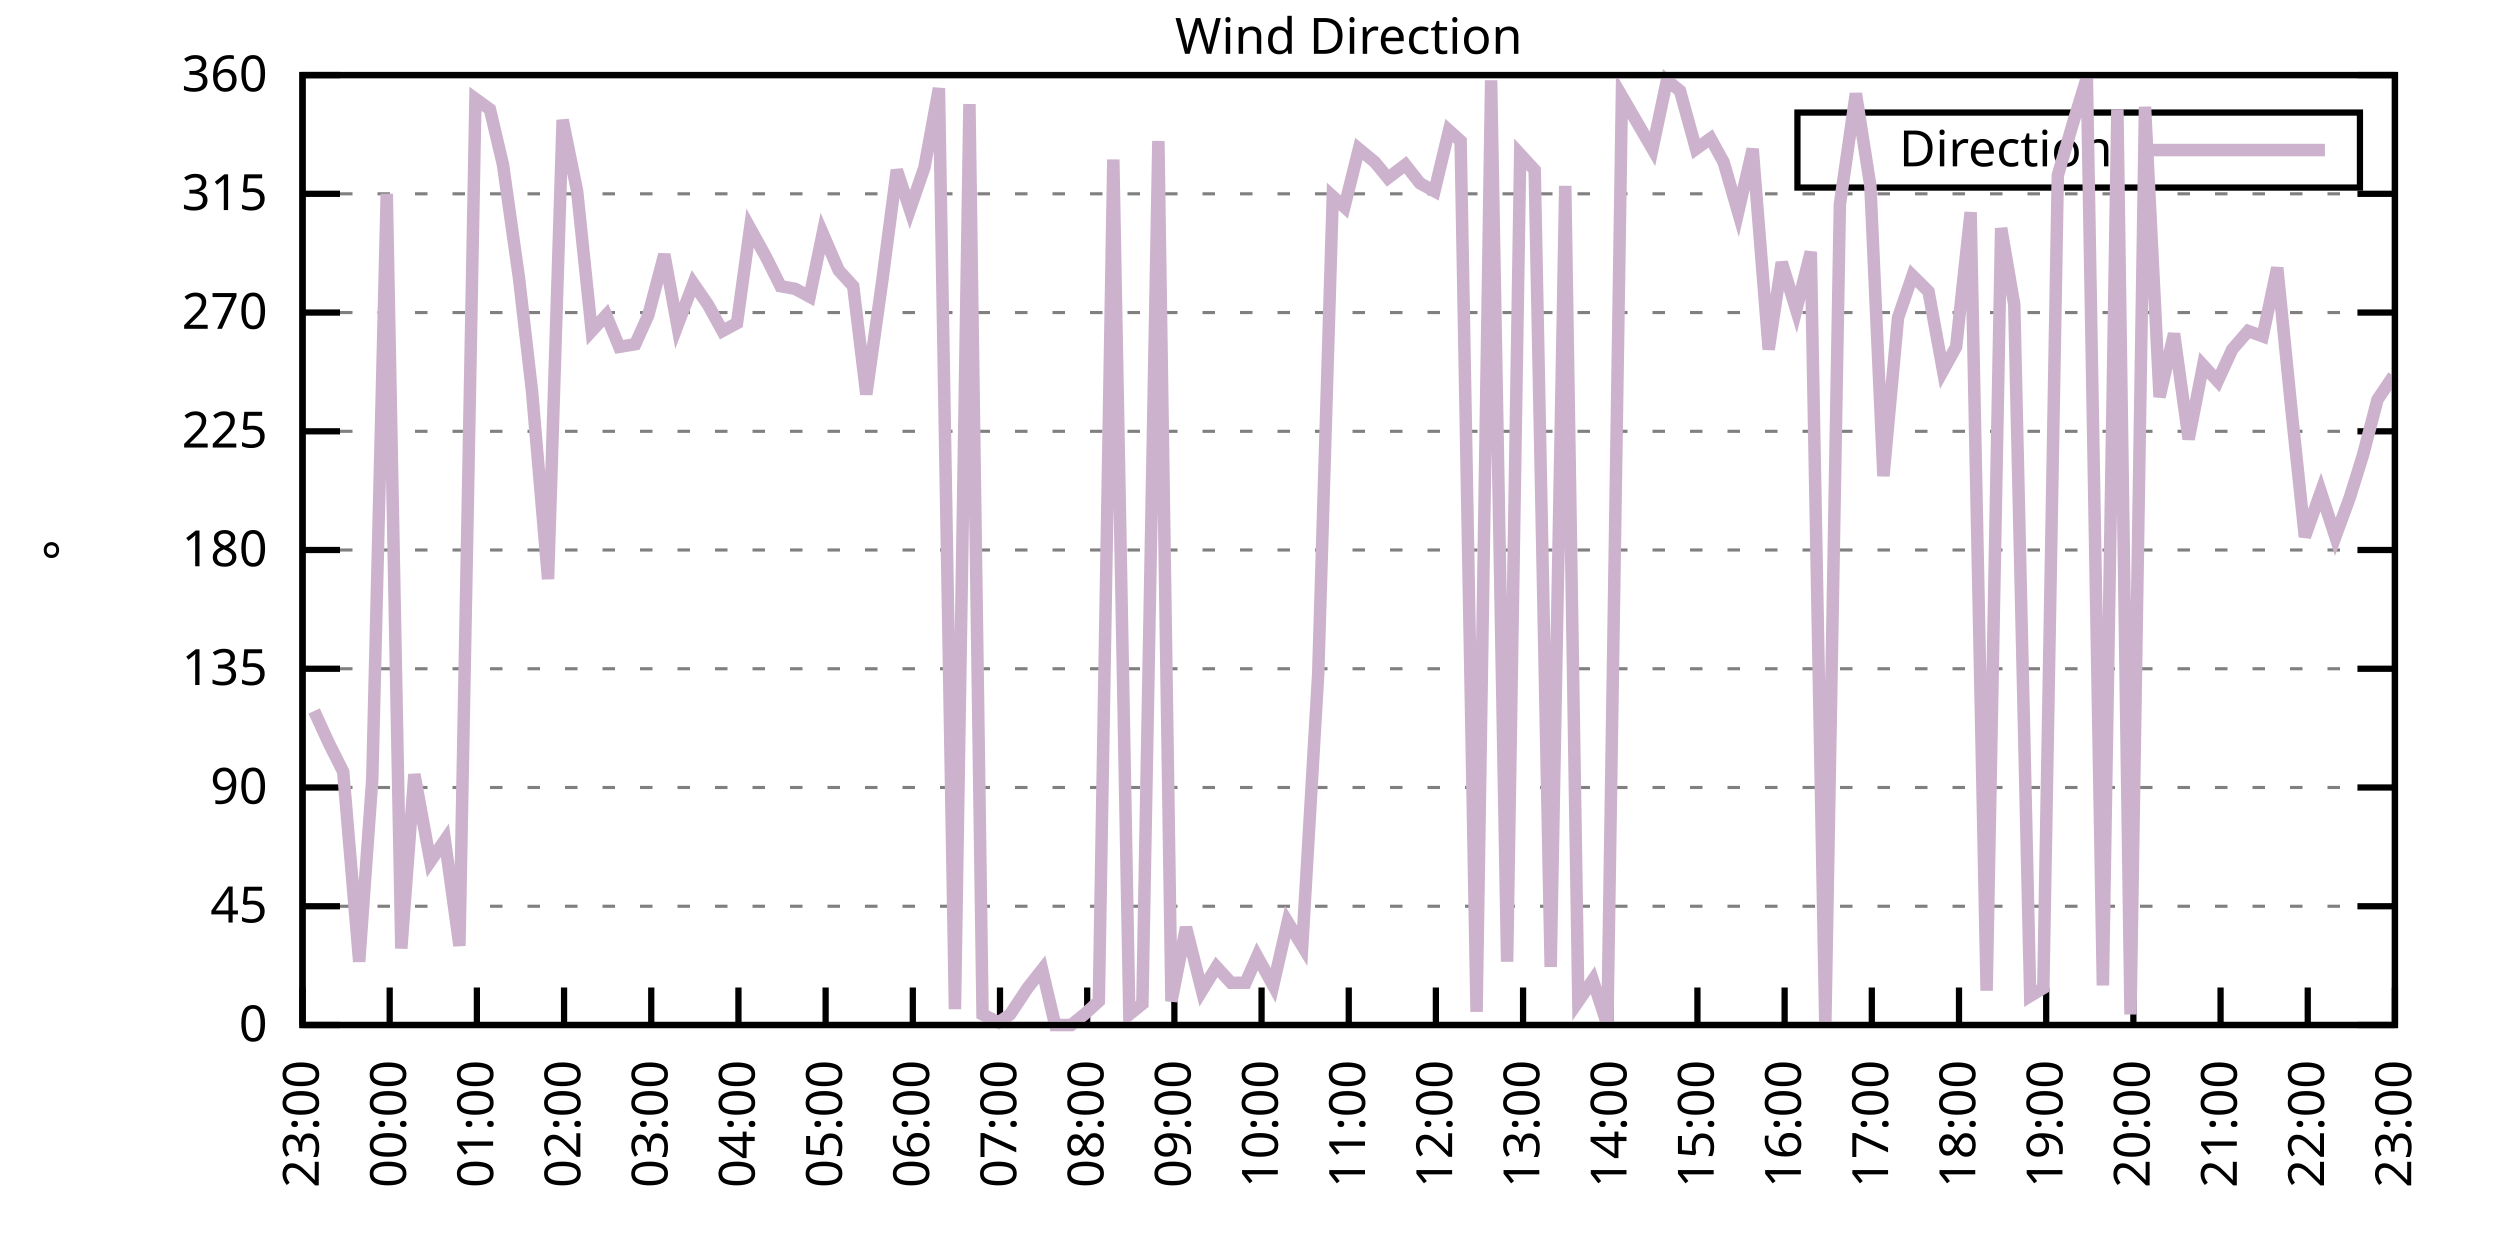
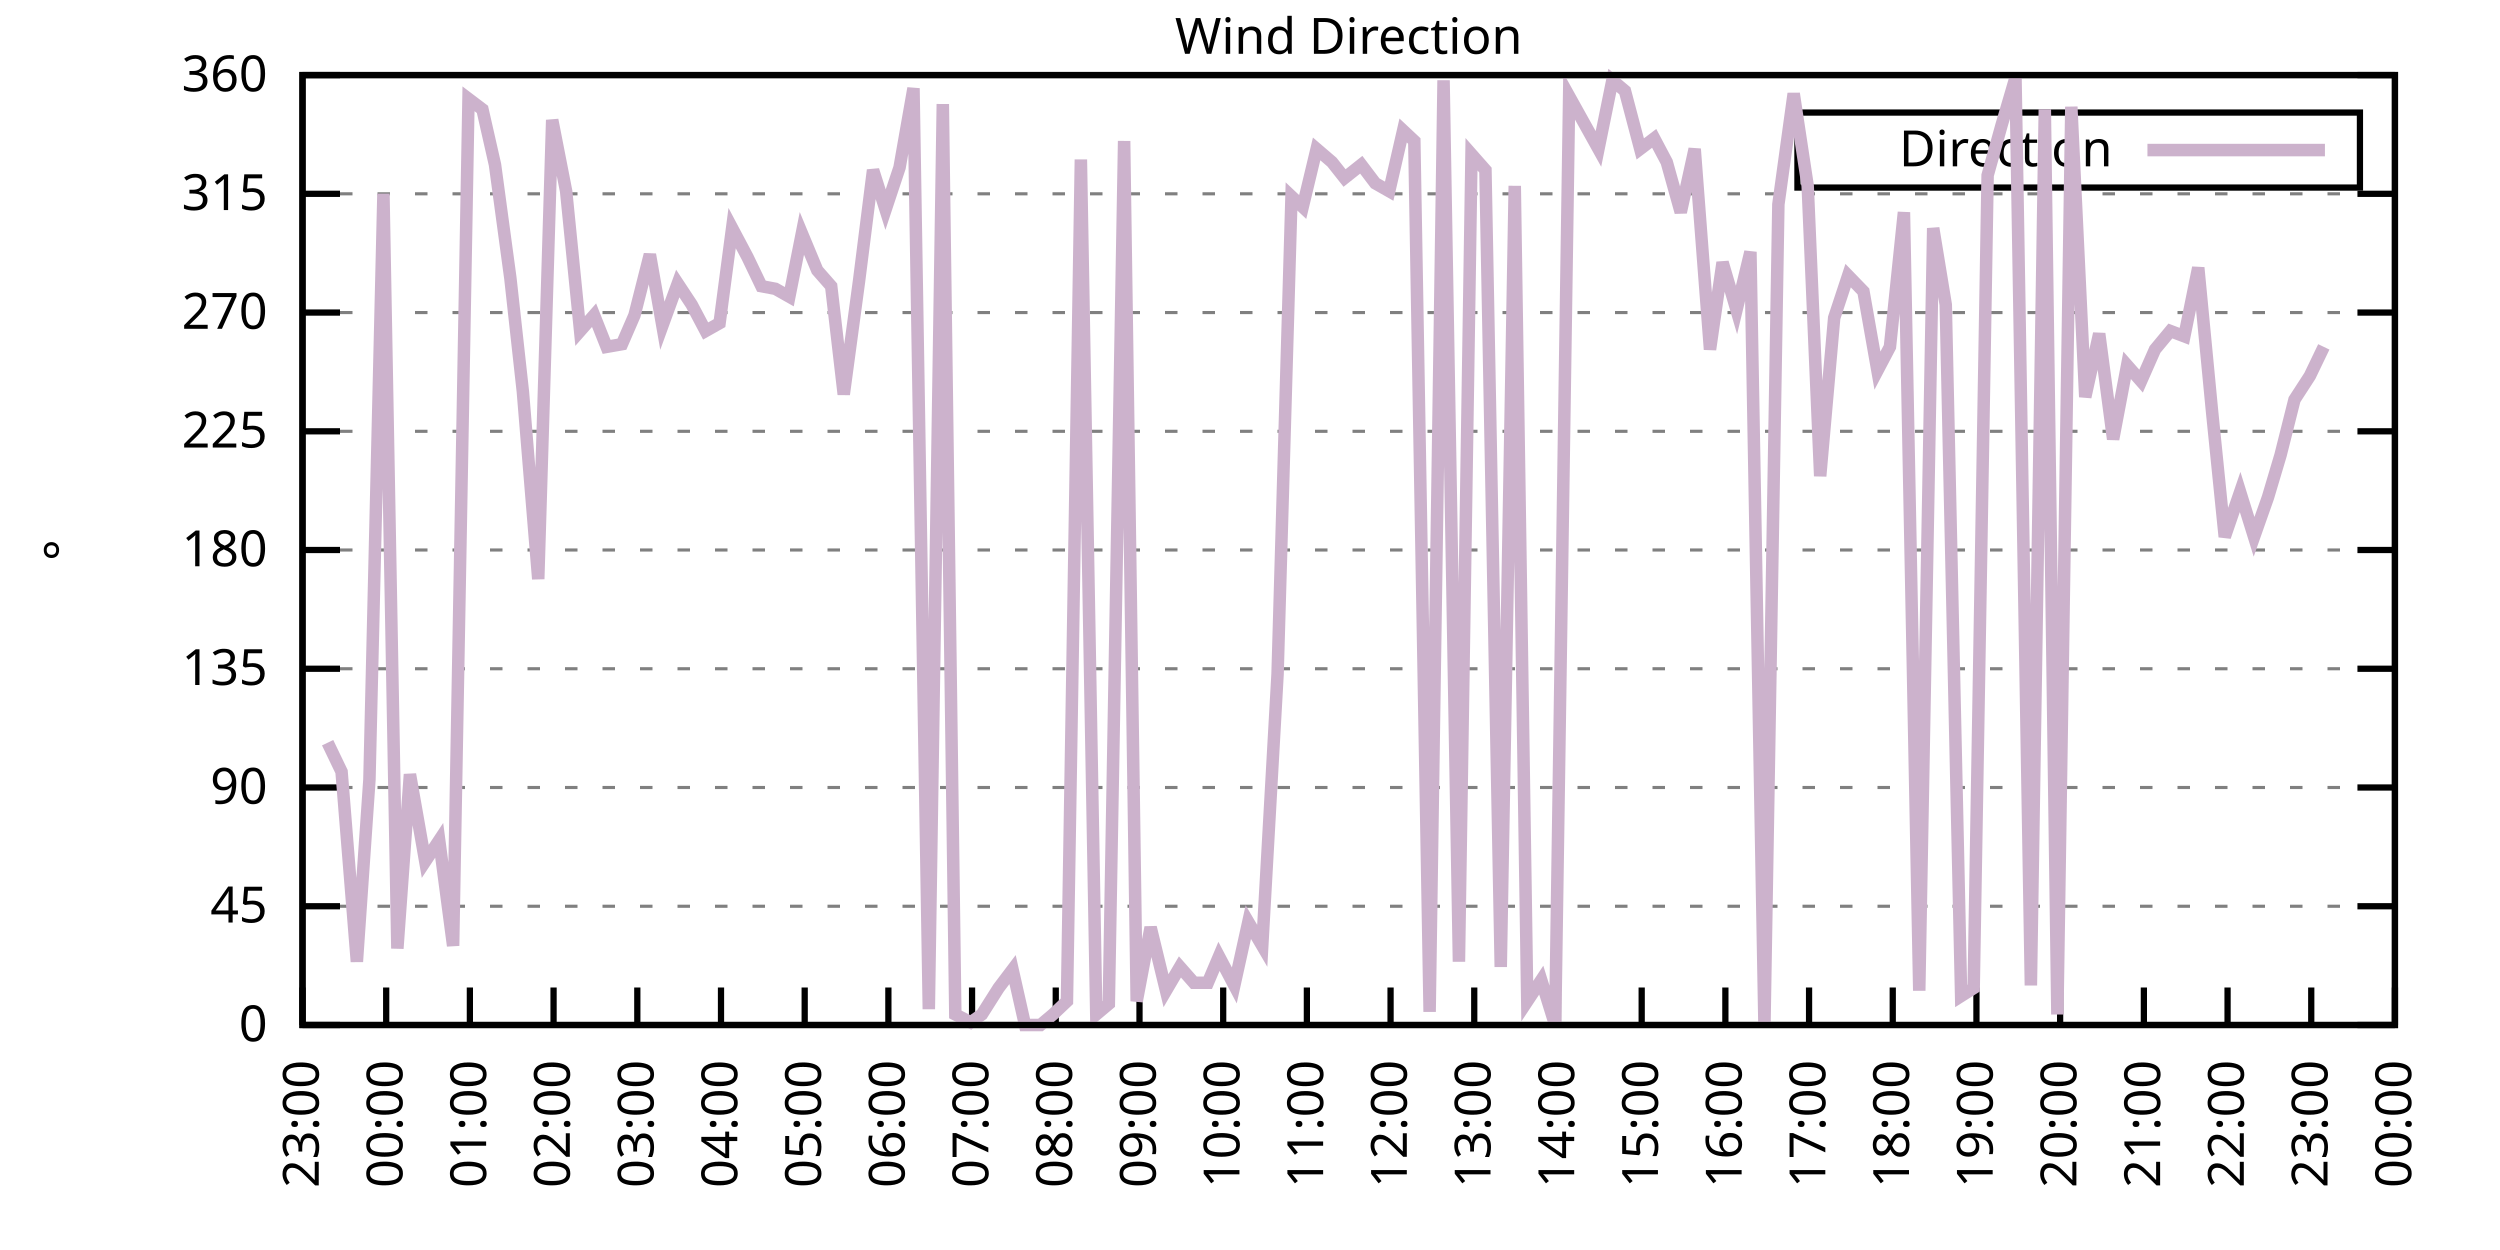
<svg xmlns="http://www.w3.org/2000/svg" xmlns:xlink="http://www.w3.org/1999/xlink" width="400" height="200" viewBox="0 0 400 200">
  <g id="gnuplot_canvas">
    <rect x="0" y="0" width="400" height="200" fill="none" />
    <defs>
      <circle id="gpDot" r="0.5" stroke-width="0.5" stroke="currentColor" />
      <path id="gpPt0" stroke-width="0.333" stroke="currentColor" d="M-1,0 h2 M0,-1 v2" />
      <path id="gpPt1" stroke-width="0.333" stroke="currentColor" d="M-1,-1 L1,1 M1,-1 L-1,1" />
      <path id="gpPt2" stroke-width="0.333" stroke="currentColor" d="M-1,0 L1,0 M0,-1 L0,1 M-1,-1 L1,1 M-1,1 L1,-1" />
      <rect id="gpPt3" stroke-width="0.333" stroke="currentColor" x="-1" y="-1" width="2" height="2" />
      <rect id="gpPt4" stroke-width="0.333" stroke="currentColor" fill="currentColor" x="-1" y="-1" width="2" height="2" />
      <circle id="gpPt5" stroke-width="0.333" stroke="currentColor" cx="0" cy="0" r="1" />
      <use xlink:href="#gpPt5" id="gpPt6" fill="currentColor" stroke="none" />
      <path id="gpPt7" stroke-width="0.333" stroke="currentColor" d="M0,-1.33 L-1.33,0.67 L1.33,0.67 z" />
      <use xlink:href="#gpPt7" id="gpPt8" fill="currentColor" stroke="none" />
      <use xlink:href="#gpPt7" id="gpPt9" stroke="currentColor" transform="rotate(180)" />
      <use xlink:href="#gpPt9" id="gpPt10" fill="currentColor" stroke="none" />
      <use xlink:href="#gpPt3" id="gpPt11" stroke="currentColor" transform="rotate(45)" />
      <use xlink:href="#gpPt11" id="gpPt12" fill="currentColor" stroke="none" />
      <path id="gpPt13" stroke-width="0.333" stroke="currentColor" d="M0,1.330 L1.265,0.411 L0.782,-1.067 L-0.782,-1.076 L-1.265,0.411 z" />
      <use xlink:href="#gpPt13" id="gpPt14" fill="currentColor" stroke="none" />
      <filter id="textbox" filterUnits="objectBoundingBox" x="0" y="0" height="1" width="1">
        <feFlood flood-color="white" flood-opacity="1" result="bgnd" />
        <feComposite in="SourceGraphic" in2="bgnd" operator="atop" />
      </filter>
      <filter id="greybox" filterUnits="objectBoundingBox" x="0" y="0" height="1" width="1">
        <feFlood flood-color="lightgrey" flood-opacity="1" result="grey" />
        <feComposite in="SourceGraphic" in2="grey" operator="atop" />
      </filter>
    </defs>
    <g fill="none" color="white" stroke="currentColor" stroke-width="1.00" stroke-linecap="butt" stroke-linejoin="miter">
</g>
    <g fill="none" color="black" stroke="currentColor" stroke-width="1.00" stroke-linecap="butt" stroke-linejoin="miter">
      <g stroke="none" shape-rendering="crispEdges">
        <polygon fill="rgb(255, 255, 255)" points="48.40,164.00 383.18,164.00 383.18,12.02 48.40,12.02 " />
      </g>
    </g>
    <g fill="none" color="black" stroke="currentColor" stroke-width="1.00" stroke-linecap="butt" stroke-linejoin="miter">
</g>
    <g fill="none" color="black" stroke="black" stroke-width="0.50" stroke-linecap="butt" stroke-linejoin="miter">
</g>
    <g fill="none" color="gray" stroke="currentColor" stroke-width="0.50" stroke-linecap="butt" stroke-linejoin="miter">
      <path stroke="gray" stroke-dasharray="2,4" class="gridline" d="M48.40,164.00 L383.19,164.00  " />
    </g>
    <g fill="none" color="gray" stroke="gray" stroke-width="1.00" stroke-linecap="butt" stroke-linejoin="miter">
</g>
    <g fill="none" color="black" stroke="currentColor" stroke-width="1.00" stroke-linecap="butt" stroke-linejoin="miter">
      <path stroke="black" d="M48.40,164.00 L54.40,164.00 M383.19,164.00 L377.19,164.00  " />
      <g transform="translate(42.80,166.60)" stroke="none" fill="black" font-family="Sans" font-size="8.00" text-anchor="end">
        <text>
          <tspan font-family="Sans"> 0</tspan>
        </text>
      </g>
    </g>
    <g fill="none" color="black" stroke="currentColor" stroke-width="1.00" stroke-linecap="butt" stroke-linejoin="miter">
</g>
    <g fill="none" color="black" stroke="black" stroke-width="0.50" stroke-linecap="butt" stroke-linejoin="miter">
</g>
    <g fill="none" color="gray" stroke="currentColor" stroke-width="0.50" stroke-linecap="butt" stroke-linejoin="miter">
      <path stroke="gray" stroke-dasharray="2,4" class="gridline" d="M48.40,145.00 L383.19,145.00  " />
    </g>
    <g fill="none" color="gray" stroke="gray" stroke-width="1.00" stroke-linecap="butt" stroke-linejoin="miter">
</g>
    <g fill="none" color="black" stroke="currentColor" stroke-width="1.00" stroke-linecap="butt" stroke-linejoin="miter">
      <path stroke="black" d="M48.40,145.00 L54.40,145.00 M383.19,145.00 L377.19,145.00  " />
      <g transform="translate(42.80,147.60)" stroke="none" fill="black" font-family="Sans" font-size="8.00" text-anchor="end">
        <text>
          <tspan font-family="Sans"> 45</tspan>
        </text>
      </g>
    </g>
    <g fill="none" color="black" stroke="currentColor" stroke-width="1.00" stroke-linecap="butt" stroke-linejoin="miter">
</g>
    <g fill="none" color="black" stroke="black" stroke-width="0.50" stroke-linecap="butt" stroke-linejoin="miter">
</g>
    <g fill="none" color="gray" stroke="currentColor" stroke-width="0.50" stroke-linecap="butt" stroke-linejoin="miter">
      <path stroke="gray" stroke-dasharray="2,4" class="gridline" d="M48.40,126.00 L383.19,126.00  " />
    </g>
    <g fill="none" color="gray" stroke="gray" stroke-width="1.00" stroke-linecap="butt" stroke-linejoin="miter">
</g>
    <g fill="none" color="black" stroke="currentColor" stroke-width="1.00" stroke-linecap="butt" stroke-linejoin="miter">
      <path stroke="black" d="M48.40,126.00 L54.40,126.00 M383.19,126.00 L377.19,126.00  " />
      <g transform="translate(42.80,128.60)" stroke="none" fill="black" font-family="Sans" font-size="8.00" text-anchor="end">
        <text>
          <tspan font-family="Sans"> 90</tspan>
        </text>
      </g>
    </g>
    <g fill="none" color="black" stroke="currentColor" stroke-width="1.00" stroke-linecap="butt" stroke-linejoin="miter">
</g>
    <g fill="none" color="black" stroke="black" stroke-width="0.50" stroke-linecap="butt" stroke-linejoin="miter">
</g>
    <g fill="none" color="gray" stroke="currentColor" stroke-width="0.50" stroke-linecap="butt" stroke-linejoin="miter">
      <path stroke="gray" stroke-dasharray="2,4" class="gridline" d="M48.40,107.00 L383.19,107.00  " />
    </g>
    <g fill="none" color="gray" stroke="gray" stroke-width="1.00" stroke-linecap="butt" stroke-linejoin="miter">
</g>
    <g fill="none" color="black" stroke="currentColor" stroke-width="1.00" stroke-linecap="butt" stroke-linejoin="miter">
      <path stroke="black" d="M48.40,107.00 L54.40,107.00 M383.19,107.00 L377.19,107.00  " />
      <g transform="translate(42.80,109.60)" stroke="none" fill="black" font-family="Sans" font-size="8.00" text-anchor="end">
        <text>
          <tspan font-family="Sans"> 135</tspan>
        </text>
      </g>
    </g>
    <g fill="none" color="black" stroke="currentColor" stroke-width="1.00" stroke-linecap="butt" stroke-linejoin="miter">
</g>
    <g fill="none" color="black" stroke="black" stroke-width="0.50" stroke-linecap="butt" stroke-linejoin="miter">
</g>
    <g fill="none" color="gray" stroke="currentColor" stroke-width="0.50" stroke-linecap="butt" stroke-linejoin="miter">
      <path stroke="gray" stroke-dasharray="2,4" class="gridline" d="M48.40,88.00 L383.19,88.00  " />
    </g>
    <g fill="none" color="gray" stroke="gray" stroke-width="1.00" stroke-linecap="butt" stroke-linejoin="miter">
</g>
    <g fill="none" color="black" stroke="currentColor" stroke-width="1.00" stroke-linecap="butt" stroke-linejoin="miter">
      <path stroke="black" d="M48.40,88.00 L54.40,88.00 M383.19,88.00 L377.19,88.00  " />
      <g transform="translate(42.80,90.60)" stroke="none" fill="black" font-family="Sans" font-size="8.00" text-anchor="end">
        <text>
          <tspan font-family="Sans"> 180</tspan>
        </text>
      </g>
    </g>
    <g fill="none" color="black" stroke="currentColor" stroke-width="1.00" stroke-linecap="butt" stroke-linejoin="miter">
</g>
    <g fill="none" color="black" stroke="black" stroke-width="0.50" stroke-linecap="butt" stroke-linejoin="miter">
</g>
    <g fill="none" color="gray" stroke="currentColor" stroke-width="0.50" stroke-linecap="butt" stroke-linejoin="miter">
      <path stroke="gray" stroke-dasharray="2,4" class="gridline" d="M48.40,69.01 L383.19,69.01  " />
    </g>
    <g fill="none" color="gray" stroke="gray" stroke-width="1.00" stroke-linecap="butt" stroke-linejoin="miter">
</g>
    <g fill="none" color="black" stroke="currentColor" stroke-width="1.00" stroke-linecap="butt" stroke-linejoin="miter">
      <path stroke="black" d="M48.40,69.01 L54.40,69.01 M383.19,69.01 L377.19,69.01  " />
      <g transform="translate(42.80,71.61)" stroke="none" fill="black" font-family="Sans" font-size="8.00" text-anchor="end">
        <text>
          <tspan font-family="Sans"> 225</tspan>
        </text>
      </g>
    </g>
    <g fill="none" color="black" stroke="currentColor" stroke-width="1.00" stroke-linecap="butt" stroke-linejoin="miter">
</g>
    <g fill="none" color="black" stroke="black" stroke-width="0.50" stroke-linecap="butt" stroke-linejoin="miter">
</g>
    <g fill="none" color="gray" stroke="currentColor" stroke-width="0.50" stroke-linecap="butt" stroke-linejoin="miter">
      <path stroke="gray" stroke-dasharray="2,4" class="gridline" d="M48.40,50.01 L383.19,50.01  " />
    </g>
    <g fill="none" color="gray" stroke="gray" stroke-width="1.00" stroke-linecap="butt" stroke-linejoin="miter">
</g>
    <g fill="none" color="black" stroke="currentColor" stroke-width="1.00" stroke-linecap="butt" stroke-linejoin="miter">
      <path stroke="black" d="M48.40,50.01 L54.40,50.01 M383.19,50.01 L377.19,50.01  " />
      <g transform="translate(42.80,52.61)" stroke="none" fill="black" font-family="Sans" font-size="8.00" text-anchor="end">
        <text>
          <tspan font-family="Sans"> 270</tspan>
        </text>
      </g>
    </g>
    <g fill="none" color="black" stroke="currentColor" stroke-width="1.00" stroke-linecap="butt" stroke-linejoin="miter">
</g>
    <g fill="none" color="black" stroke="black" stroke-width="0.50" stroke-linecap="butt" stroke-linejoin="miter">
</g>
    <g fill="none" color="gray" stroke="currentColor" stroke-width="0.50" stroke-linecap="butt" stroke-linejoin="miter">
      <path stroke="gray" stroke-dasharray="2,4" class="gridline" d="M48.40,31.01 L383.19,31.01  " />
    </g>
    <g fill="none" color="gray" stroke="gray" stroke-width="1.00" stroke-linecap="butt" stroke-linejoin="miter">
</g>
    <g fill="none" color="black" stroke="currentColor" stroke-width="1.00" stroke-linecap="butt" stroke-linejoin="miter">
      <path stroke="black" d="M48.40,31.01 L54.40,31.01 M383.19,31.01 L377.19,31.01  " />
      <g transform="translate(42.80,33.61)" stroke="none" fill="black" font-family="Sans" font-size="8.00" text-anchor="end">
        <text>
          <tspan font-family="Sans"> 315</tspan>
        </text>
      </g>
    </g>
    <g fill="none" color="black" stroke="currentColor" stroke-width="1.00" stroke-linecap="butt" stroke-linejoin="miter">
</g>
    <g fill="none" color="black" stroke="black" stroke-width="0.50" stroke-linecap="butt" stroke-linejoin="miter">
</g>
    <g fill="none" color="gray" stroke="currentColor" stroke-width="0.50" stroke-linecap="butt" stroke-linejoin="miter">
      <path stroke="gray" stroke-dasharray="2,4" class="gridline" d="M48.40,12.01 L383.19,12.01  " />
    </g>
    <g fill="none" color="gray" stroke="gray" stroke-width="1.00" stroke-linecap="butt" stroke-linejoin="miter">
</g>
    <g fill="none" color="black" stroke="currentColor" stroke-width="1.00" stroke-linecap="butt" stroke-linejoin="miter">
      <path stroke="black" d="M48.40,12.01 L54.40,12.01 M383.19,12.01 L377.19,12.01  " />
      <g transform="translate(42.80,14.61)" stroke="none" fill="black" font-family="Sans" font-size="8.00" text-anchor="end">
        <text>
          <tspan font-family="Sans"> 360</tspan>
        </text>
      </g>
    </g>
    <g fill="none" color="black" stroke="currentColor" stroke-width="1.00" stroke-linecap="butt" stroke-linejoin="miter">
      <path stroke="black" d="M48.40,164.00 L48.40,158.00  " />
      <g transform="translate(51.00,169.60) rotate(270.00)" stroke="none" fill="black" font-family="Sans" font-size="8.00" text-anchor="end">
        <text>
          <tspan font-family="Sans">23:00</tspan>
        </text>
      </g>
    </g>
    <g fill="none" color="black" stroke="currentColor" stroke-width="1.00" stroke-linecap="butt" stroke-linejoin="miter">
-       <path stroke="black" d="M62.35,164.00 L62.35,158.00  " />
-       <g transform="translate(64.95,169.60) rotate(270.00)" stroke="none" fill="black" font-family="Sans" font-size="8.00" text-anchor="end">
+       <path stroke="black" d="M61.79,164.00 L61.79,158.00  " />
+       <g transform="translate(64.39,169.60) rotate(270.00)" stroke="none" fill="black" font-family="Sans" font-size="8.00" text-anchor="end">
        <text>
          <tspan font-family="Sans">00:00</tspan>
        </text>
      </g>
    </g>
    <g fill="none" color="black" stroke="currentColor" stroke-width="1.00" stroke-linecap="butt" stroke-linejoin="miter">
-       <path stroke="black" d="M76.30,164.00 L76.30,158.00  " />
-       <g transform="translate(78.90,169.60) rotate(270.00)" stroke="none" fill="black" font-family="Sans" font-size="8.00" text-anchor="end">
+       <path stroke="black" d="M75.18,164.00 L75.18,158.00  " />
+       <g transform="translate(77.78,169.60) rotate(270.00)" stroke="none" fill="black" font-family="Sans" font-size="8.00" text-anchor="end">
        <text>
          <tspan font-family="Sans">01:00</tspan>
        </text>
      </g>
    </g>
    <g fill="none" color="black" stroke="currentColor" stroke-width="1.00" stroke-linecap="butt" stroke-linejoin="miter">
-       <path stroke="black" d="M90.25,164.00 L90.25,158.00  " />
-       <g transform="translate(92.85,169.60) rotate(270.00)" stroke="none" fill="black" font-family="Sans" font-size="8.00" text-anchor="end">
+       <path stroke="black" d="M88.57,164.00 L88.57,158.00  " />
+       <g transform="translate(91.17,169.60) rotate(270.00)" stroke="none" fill="black" font-family="Sans" font-size="8.00" text-anchor="end">
        <text>
          <tspan font-family="Sans">02:00</tspan>
        </text>
      </g>
    </g>
    <g fill="none" color="black" stroke="currentColor" stroke-width="1.00" stroke-linecap="butt" stroke-linejoin="miter">
-       <path stroke="black" d="M104.20,164.00 L104.20,158.00  " />
-       <g transform="translate(106.80,169.60) rotate(270.00)" stroke="none" fill="black" font-family="Sans" font-size="8.00" text-anchor="end">
+       <path stroke="black" d="M101.97,164.00 L101.97,158.00  " />
+       <g transform="translate(104.57,169.60) rotate(270.00)" stroke="none" fill="black" font-family="Sans" font-size="8.00" text-anchor="end">
        <text>
          <tspan font-family="Sans">03:00</tspan>
        </text>
      </g>
    </g>
    <g fill="none" color="black" stroke="currentColor" stroke-width="1.00" stroke-linecap="butt" stroke-linejoin="miter">
-       <path stroke="black" d="M118.15,164.00 L118.15,158.00  " />
-       <g transform="translate(120.75,169.60) rotate(270.00)" stroke="none" fill="black" font-family="Sans" font-size="8.00" text-anchor="end">
+       <path stroke="black" d="M115.36,164.00 L115.36,158.00  " />
+       <g transform="translate(117.96,169.60) rotate(270.00)" stroke="none" fill="black" font-family="Sans" font-size="8.00" text-anchor="end">
        <text>
          <tspan font-family="Sans">04:00</tspan>
        </text>
      </g>
    </g>
    <g fill="none" color="black" stroke="currentColor" stroke-width="1.00" stroke-linecap="butt" stroke-linejoin="miter">
-       <path stroke="black" d="M132.10,164.00 L132.10,158.00  " />
-       <g transform="translate(134.70,169.60) rotate(270.00)" stroke="none" fill="black" font-family="Sans" font-size="8.00" text-anchor="end">
+       <path stroke="black" d="M128.75,164.00 L128.75,158.00  " />
+       <g transform="translate(131.35,169.60) rotate(270.00)" stroke="none" fill="black" font-family="Sans" font-size="8.00" text-anchor="end">
        <text>
          <tspan font-family="Sans">05:00</tspan>
        </text>
      </g>
    </g>
    <g fill="none" color="black" stroke="currentColor" stroke-width="1.00" stroke-linecap="butt" stroke-linejoin="miter">
-       <path stroke="black" d="M146.05,164.00 L146.05,158.00  " />
-       <g transform="translate(148.65,169.60) rotate(270.00)" stroke="none" fill="black" font-family="Sans" font-size="8.00" text-anchor="end">
+       <path stroke="black" d="M142.14,164.00 L142.14,158.00  " />
+       <g transform="translate(144.74,169.60) rotate(270.00)" stroke="none" fill="black" font-family="Sans" font-size="8.00" text-anchor="end">
        <text>
          <tspan font-family="Sans">06:00</tspan>
        </text>
      </g>
    </g>
    <g fill="none" color="black" stroke="currentColor" stroke-width="1.00" stroke-linecap="butt" stroke-linejoin="miter">
-       <path stroke="black" d="M160.00,164.00 L160.00,158.00  " />
-       <g transform="translate(162.60,169.60) rotate(270.00)" stroke="none" fill="black" font-family="Sans" font-size="8.00" text-anchor="end">
+       <path stroke="black" d="M155.53,164.00 L155.53,158.00  " />
+       <g transform="translate(158.13,169.60) rotate(270.00)" stroke="none" fill="black" font-family="Sans" font-size="8.00" text-anchor="end">
        <text>
          <tspan font-family="Sans">07:00</tspan>
        </text>
      </g>
    </g>
    <g fill="none" color="black" stroke="currentColor" stroke-width="1.00" stroke-linecap="butt" stroke-linejoin="miter">
-       <path stroke="black" d="M173.95,164.00 L173.95,158.00  " />
-       <g transform="translate(176.55,169.60) rotate(270.00)" stroke="none" fill="black" font-family="Sans" font-size="8.00" text-anchor="end">
+       <path stroke="black" d="M168.92,164.00 L168.92,158.00  " />
+       <g transform="translate(171.52,169.60) rotate(270.00)" stroke="none" fill="black" font-family="Sans" font-size="8.00" text-anchor="end">
        <text>
          <tspan font-family="Sans">08:00</tspan>
        </text>
      </g>
    </g>
    <g fill="none" color="black" stroke="currentColor" stroke-width="1.00" stroke-linecap="butt" stroke-linejoin="miter">
-       <path stroke="black" d="M187.90,164.00 L187.90,158.00  " />
-       <g transform="translate(190.50,169.60) rotate(270.00)" stroke="none" fill="black" font-family="Sans" font-size="8.00" text-anchor="end">
+       <path stroke="black" d="M182.32,164.00 L182.32,158.00  " />
+       <g transform="translate(184.92,169.60) rotate(270.00)" stroke="none" fill="black" font-family="Sans" font-size="8.00" text-anchor="end">
        <text>
          <tspan font-family="Sans">09:00</tspan>
        </text>
      </g>
    </g>
    <g fill="none" color="black" stroke="currentColor" stroke-width="1.00" stroke-linecap="butt" stroke-linejoin="miter">
-       <path stroke="black" d="M201.85,164.00 L201.85,158.00  " />
-       <g transform="translate(204.45,169.60) rotate(270.00)" stroke="none" fill="black" font-family="Sans" font-size="8.00" text-anchor="end">
+       <path stroke="black" d="M195.71,164.00 L195.71,158.00  " />
+       <g transform="translate(198.31,169.60) rotate(270.00)" stroke="none" fill="black" font-family="Sans" font-size="8.00" text-anchor="end">
        <text>
          <tspan font-family="Sans">10:00</tspan>
        </text>
      </g>
    </g>
    <g fill="none" color="black" stroke="currentColor" stroke-width="1.00" stroke-linecap="butt" stroke-linejoin="miter">
-       <path stroke="black" d="M215.80,164.00 L215.80,158.00  " />
-       <g transform="translate(218.40,169.60) rotate(270.00)" stroke="none" fill="black" font-family="Sans" font-size="8.00" text-anchor="end">
+       <path stroke="black" d="M209.10,164.00 L209.10,158.00  " />
+       <g transform="translate(211.70,169.60) rotate(270.00)" stroke="none" fill="black" font-family="Sans" font-size="8.00" text-anchor="end">
        <text>
          <tspan font-family="Sans">11:00</tspan>
        </text>
      </g>
    </g>
    <g fill="none" color="black" stroke="currentColor" stroke-width="1.00" stroke-linecap="butt" stroke-linejoin="miter">
-       <path stroke="black" d="M229.74,164.00 L229.74,158.00  " />
-       <g transform="translate(232.34,169.60) rotate(270.00)" stroke="none" fill="black" font-family="Sans" font-size="8.00" text-anchor="end">
+       <path stroke="black" d="M222.49,164.00 L222.49,158.00  " />
+       <g transform="translate(225.09,169.60) rotate(270.00)" stroke="none" fill="black" font-family="Sans" font-size="8.00" text-anchor="end">
        <text>
          <tspan font-family="Sans">12:00</tspan>
        </text>
      </g>
    </g>
    <g fill="none" color="black" stroke="currentColor" stroke-width="1.00" stroke-linecap="butt" stroke-linejoin="miter">
-       <path stroke="black" d="M243.69,164.00 L243.69,158.00  " />
-       <g transform="translate(246.29,169.60) rotate(270.00)" stroke="none" fill="black" font-family="Sans" font-size="8.00" text-anchor="end">
+       <path stroke="black" d="M235.88,164.00 L235.88,158.00  " />
+       <g transform="translate(238.48,169.60) rotate(270.00)" stroke="none" fill="black" font-family="Sans" font-size="8.00" text-anchor="end">
        <text>
          <tspan font-family="Sans">13:00</tspan>
        </text>
      </g>
    </g>
    <g fill="none" color="black" stroke="currentColor" stroke-width="1.00" stroke-linecap="butt" stroke-linejoin="miter">
-       <path stroke="black" d="M257.64,164.00 L257.64,158.00  " />
-       <g transform="translate(260.24,169.60) rotate(270.00)" stroke="none" fill="black" font-family="Sans" font-size="8.00" text-anchor="end">
+       <path stroke="black" d="M249.27,164.00 L249.27,158.00  " />
+       <g transform="translate(251.87,169.60) rotate(270.00)" stroke="none" fill="black" font-family="Sans" font-size="8.00" text-anchor="end">
        <text>
          <tspan font-family="Sans">14:00</tspan>
        </text>
      </g>
    </g>
    <g fill="none" color="black" stroke="currentColor" stroke-width="1.00" stroke-linecap="butt" stroke-linejoin="miter">
-       <path stroke="black" d="M271.59,164.00 L271.59,158.00  " />
-       <g transform="translate(274.19,169.60) rotate(270.00)" stroke="none" fill="black" font-family="Sans" font-size="8.00" text-anchor="end">
+       <path stroke="black" d="M262.67,164.00 L262.67,158.00  " />
+       <g transform="translate(265.27,169.60) rotate(270.00)" stroke="none" fill="black" font-family="Sans" font-size="8.00" text-anchor="end">
        <text>
          <tspan font-family="Sans">15:00</tspan>
        </text>
      </g>
    </g>
    <g fill="none" color="black" stroke="currentColor" stroke-width="1.00" stroke-linecap="butt" stroke-linejoin="miter">
-       <path stroke="black" d="M285.54,164.00 L285.54,158.00  " />
-       <g transform="translate(288.14,169.60) rotate(270.00)" stroke="none" fill="black" font-family="Sans" font-size="8.00" text-anchor="end">
+       <path stroke="black" d="M276.06,164.00 L276.06,158.00  " />
+       <g transform="translate(278.66,169.60) rotate(270.00)" stroke="none" fill="black" font-family="Sans" font-size="8.00" text-anchor="end">
        <text>
          <tspan font-family="Sans">16:00</tspan>
        </text>
      </g>
    </g>
    <g fill="none" color="black" stroke="currentColor" stroke-width="1.00" stroke-linecap="butt" stroke-linejoin="miter">
-       <path stroke="black" d="M299.49,164.00 L299.49,158.00  " />
-       <g transform="translate(302.09,169.60) rotate(270.00)" stroke="none" fill="black" font-family="Sans" font-size="8.00" text-anchor="end">
+       <path stroke="black" d="M289.45,164.00 L289.45,158.00  " />
+       <g transform="translate(292.05,169.60) rotate(270.00)" stroke="none" fill="black" font-family="Sans" font-size="8.00" text-anchor="end">
        <text>
          <tspan font-family="Sans">17:00</tspan>
        </text>
      </g>
    </g>
    <g fill="none" color="black" stroke="currentColor" stroke-width="1.00" stroke-linecap="butt" stroke-linejoin="miter">
-       <path stroke="black" d="M313.44,164.00 L313.44,158.00  " />
-       <g transform="translate(316.04,169.60) rotate(270.00)" stroke="none" fill="black" font-family="Sans" font-size="8.00" text-anchor="end">
+       <path stroke="black" d="M302.84,164.00 L302.84,158.00  " />
+       <g transform="translate(305.44,169.60) rotate(270.00)" stroke="none" fill="black" font-family="Sans" font-size="8.00" text-anchor="end">
        <text>
          <tspan font-family="Sans">18:00</tspan>
        </text>
      </g>
    </g>
    <g fill="none" color="black" stroke="currentColor" stroke-width="1.00" stroke-linecap="butt" stroke-linejoin="miter">
-       <path stroke="black" d="M327.39,164.00 L327.39,158.00  " />
-       <g transform="translate(329.99,169.60) rotate(270.00)" stroke="none" fill="black" font-family="Sans" font-size="8.00" text-anchor="end">
+       <path stroke="black" d="M316.23,164.00 L316.23,158.00  " />
+       <g transform="translate(318.83,169.60) rotate(270.00)" stroke="none" fill="black" font-family="Sans" font-size="8.00" text-anchor="end">
        <text>
          <tspan font-family="Sans">19:00</tspan>
        </text>
      </g>
    </g>
    <g fill="none" color="black" stroke="currentColor" stroke-width="1.00" stroke-linecap="butt" stroke-linejoin="miter">
-       <path stroke="black" d="M341.34,164.00 L341.34,158.00  " />
-       <g transform="translate(343.94,169.60) rotate(270.00)" stroke="none" fill="black" font-family="Sans" font-size="8.00" text-anchor="end">
+       <path stroke="black" d="M329.62,164.00 L329.62,158.00  " />
+       <g transform="translate(332.22,169.60) rotate(270.00)" stroke="none" fill="black" font-family="Sans" font-size="8.00" text-anchor="end">
        <text>
          <tspan font-family="Sans">20:00</tspan>
        </text>
      </g>
    </g>
    <g fill="none" color="black" stroke="currentColor" stroke-width="1.00" stroke-linecap="butt" stroke-linejoin="miter">
-       <path stroke="black" d="M355.29,164.00 L355.29,158.00  " />
-       <g transform="translate(357.89,169.60) rotate(270.00)" stroke="none" fill="black" font-family="Sans" font-size="8.00" text-anchor="end">
+       <path stroke="black" d="M343.02,164.00 L343.02,158.00  " />
+       <g transform="translate(345.62,169.60) rotate(270.00)" stroke="none" fill="black" font-family="Sans" font-size="8.00" text-anchor="end">
        <text>
          <tspan font-family="Sans">21:00</tspan>
        </text>
      </g>
    </g>
    <g fill="none" color="black" stroke="currentColor" stroke-width="1.00" stroke-linecap="butt" stroke-linejoin="miter">
-       <path stroke="black" d="M369.24,164.00 L369.24,158.00  " />
-       <g transform="translate(371.84,169.60) rotate(270.00)" stroke="none" fill="black" font-family="Sans" font-size="8.00" text-anchor="end">
+       <path stroke="black" d="M356.41,164.00 L356.41,158.00  " />
+       <g transform="translate(359.01,169.60) rotate(270.00)" stroke="none" fill="black" font-family="Sans" font-size="8.00" text-anchor="end">
        <text>
          <tspan font-family="Sans">22:00</tspan>
+         </text>
+       </g>
+     </g>
+     <g fill="none" color="black" stroke="currentColor" stroke-width="1.00" stroke-linecap="butt" stroke-linejoin="miter">
+       <path stroke="black" d="M369.80,164.00 L369.80,158.00  " />
+       <g transform="translate(372.40,169.60) rotate(270.00)" stroke="none" fill="black" font-family="Sans" font-size="8.00" text-anchor="end">
+         <text>
+           <tspan font-family="Sans">23:00</tspan>
        </text>
      </g>
    </g>
    <g fill="none" color="black" stroke="currentColor" stroke-width="1.00" stroke-linecap="butt" stroke-linejoin="miter">
      <path stroke="black" d="M383.19,164.00 L383.19,158.00  " />
      <g transform="translate(385.79,169.60) rotate(270.00)" stroke="none" fill="black" font-family="Sans" font-size="8.00" text-anchor="end">
        <text>
-           <tspan font-family="Sans">23:00</tspan>
+           <tspan font-family="Sans">00:00</tspan>
        </text>
      </g>
    </g>
    <g fill="none" color="black" stroke="currentColor" stroke-width="1.00" stroke-linecap="butt" stroke-linejoin="miter">
</g>
    <g fill="none" color="black" stroke="currentColor" stroke-width="1.00" stroke-linecap="butt" stroke-linejoin="miter">
      <path stroke="black" d="M48.40,12.01 L48.40,164.00 L383.19,164.00 L383.19,12.01 L48.40,12.01 Z  " />
    </g>
    <g fill="none" color="black" stroke="currentColor" stroke-width="1.00" stroke-linecap="butt" stroke-linejoin="miter">
</g>
    <g fill="none" color="black" stroke="currentColor" stroke-width="1.00" stroke-linecap="butt" stroke-linejoin="miter">
      <path stroke="black" d="M287.59,30.01 L287.59,18.01 L377.59,18.01 L377.59,30.01 L287.59,30.01 Z  " />
    </g>
    <g id="Wind_direction_plot_1">
      <g fill="none" color="white" stroke="black" stroke-width="2.00" stroke-linecap="butt" stroke-linejoin="miter">
</g>
      <g fill="none" color="black" stroke="currentColor" stroke-width="2.00" stroke-linecap="butt" stroke-linejoin="miter">
        <g transform="translate(337.99,26.61)" stroke="none" fill="black" font-family="Sans" font-size="8.00" text-anchor="end">
          <text>
            <tspan font-family="Sans">Direction</tspan>
          </text>
        </g>
      </g>
      <g fill="none" color="black" stroke="currentColor" stroke-width="2.00" stroke-linecap="butt" stroke-linejoin="miter">
-         <path stroke="rgb(204, 178, 204)" d="M343.59,24.01 L371.99,24.01 M50.26,113.76 L52.58,118.83 L54.91,123.47 L57.47,153.87 L59.56,124.74 L61.88,31.01   L64.21,151.76 L66.30,123.89 L68.86,137.82 L71.18,134.45 L73.51,151.33 L76.07,15.81 L78.39,17.50 L80.48,26.36   L83.04,44.52 L85.13,62.67 L87.69,92.65 L90.02,19.19 L92.34,30.59 L94.67,52.96 L96.99,50.43 L99.08,55.50   L101.64,55.07 L103.73,50.43 L106.29,40.72 L108.38,52.12 L110.94,45.36 L113.27,48.74 L115.59,52.96 L117.92,51.70   L120.01,36.50 L122.57,41.14 L124.89,45.79 L127.22,46.21 L129.54,47.47 L131.63,37.34 L134.19,43.25 L136.51,45.79   L138.61,63.10 L141.16,44.94 L143.49,27.21 L145.58,33.54 L147.91,26.79 L150.23,14.12 L152.79,161.47 L155.11,16.65   L157.21,162.31 L159.76,163.58 L161.62,162.31 L164.41,158.09 L166.74,155.13 L168.83,164.00 L171.39,164.00 L173.48,162.31   L175.81,160.20 L178.13,25.52 L180.69,162.31 L182.78,160.62 L185.34,22.56 L187.43,160.20 L189.76,148.38 L192.31,158.51   L194.64,154.71 L196.96,157.24 L199.29,157.24 L201.15,153.02 L203.71,157.67 L206.03,147.53 L208.36,151.33 L210.91,107.85   L213.24,31.43 L215.10,33.12 L217.42,23.83 L219.98,25.94 L222.07,28.48 L224.86,26.36 L227.19,29.32 L229.51,30.59   L231.84,20.88 L233.70,22.56 L236.25,161.89 L238.58,12.85 L241.14,153.87 L243.23,24.68 L245.55,27.21 L248.11,154.71   L250.44,29.74 L252.53,160.20 L254.85,156.82 L257.18,164.00 L259.50,15.39 L264.39,23.83 L266.71,12.85 L268.80,14.54   L271.36,23.83 L273.69,22.14 L275.78,25.94 L278.10,33.96 L280.43,23.83 L282.99,55.92 L285.08,41.99 L287.40,49.59   L289.73,40.30 L292.05,164.00 L294.38,32.70 L296.94,14.97 L299.26,29.74 L301.35,76.18 L303.68,50.85 L306.00,44.10   L308.56,46.63 L310.88,59.30 L312.98,55.50 L315.30,33.96 L317.86,158.51 L320.18,36.50 L322.28,48.74 L324.83,159.36   L326.93,158.09 L329.25,28.05 L331.58,20.03 L333.90,12.43 L336.46,157.67 L338.78,17.50 L340.88,162.31 L343.20,17.08   L345.53,63.52 L347.85,53.39 L350.18,70.27 L352.50,58.45 L354.83,60.98 L357.15,55.92 L359.71,52.96 L362.03,53.81   L364.36,42.83 L366.68,66.05 L368.78,85.89 L371.33,78.72 L373.66,85.89 L375.98,79.56 L378.08,72.81 L380.40,63.94   L382.96,60.14  " />
+         <path stroke="rgb(204, 178, 204)" d="M343.59,24.01 L371.99,24.01 M52.42,118.83 L54.65,123.47 L57.10,153.87 L59.11,124.74 L61.35,31.01 L63.58,151.76   L65.59,123.89 L68.04,137.82 L70.27,134.45 L72.50,151.33 L74.96,15.81 L77.19,17.50 L79.20,26.36 L81.66,44.52   L83.66,62.67 L86.12,92.65 L88.35,19.19 L90.58,30.59 L92.82,52.96 L95.05,50.43 L97.06,55.50 L99.51,55.07   L101.52,50.43 L103.98,40.72 L105.98,52.12 L108.44,45.36 L110.67,48.74 L112.90,52.96 L115.13,51.70 L117.14,36.50   L119.60,41.14 L121.83,45.79 L124.06,46.21 L126.29,47.47 L128.30,37.34 L130.76,43.25 L132.99,45.79 L135.00,63.10   L137.45,44.94 L139.69,27.21 L141.69,33.54 L143.93,26.79 L146.16,14.12 L148.61,161.47 L150.85,16.65 L152.85,162.31   L155.31,163.58 L157.10,162.31 L159.77,158.09 L162.01,155.13 L164.01,164.00 L166.47,164.00 L168.48,162.31 L170.71,160.20   L172.94,25.52 L175.40,162.31 L177.41,160.62 L179.86,22.56 L181.87,160.20 L184.10,148.38 L186.56,158.51 L188.79,154.71   L191.02,157.24 L193.25,157.24 L195.04,153.02 L197.49,157.67 L199.73,147.53 L201.96,151.33 L204.41,107.85 L206.64,31.43   L208.43,33.12 L210.66,23.83 L213.12,25.94 L215.13,28.48 L217.80,26.36 L220.04,29.32 L222.27,30.59 L224.50,20.88   L226.29,22.56 L228.74,161.89 L230.97,12.85 L233.43,153.87 L235.44,24.68 L237.67,27.21 L240.12,154.71 L242.36,29.74   L244.36,160.20 L246.60,156.82 L248.83,164.00 L251.06,15.39 L255.75,23.83 L257.98,12.85 L259.99,14.54 L262.44,23.83   L264.67,22.14 L266.68,25.94 L268.92,33.96 L271.15,23.83 L273.60,55.92 L275.61,41.99 L277.84,49.59 L280.07,40.30   L282.31,164.00 L284.54,32.70 L286.99,14.97 L289.23,29.74 L291.23,76.18 L293.47,50.85 L295.70,44.10 L298.15,46.63   L300.39,59.30 L302.39,55.50 L304.63,33.96 L307.08,158.51 L309.31,36.50 L311.32,48.74 L313.78,159.36 L315.79,158.09   L318.02,28.05 L320.25,20.03 L322.48,12.43 L324.94,157.67 L327.17,17.50 L329.18,162.31 L331.41,17.08 L333.64,63.52   L335.87,53.39 L338.10,70.27 L340.34,58.45 L342.57,60.98 L344.80,55.92 L347.26,52.96 L349.49,53.81 L351.72,42.83   L353.95,66.05 L355.96,85.89 L358.42,78.72 L360.65,85.89 L362.88,79.56 L364.89,72.81 L367.12,63.94 L369.58,60.14   L371.81,55.50  " />
      </g>
    </g>
    <g fill="none" color="black" stroke="currentColor" stroke-width="2.00" stroke-linecap="butt" stroke-linejoin="miter">
</g>
    <g fill="none" color="black" stroke="black" stroke-width="1.00" stroke-linecap="butt" stroke-linejoin="miter">
</g>
    <g fill="none" color="black" stroke="currentColor" stroke-width="1.00" stroke-linecap="butt" stroke-linejoin="miter">
      <path stroke="black" d="M48.40,12.01 L48.40,164.00 L383.19,164.00 L383.19,12.01 L48.40,12.01 Z  " />
      <g transform="translate(12.80,88.01) rotate(270.00)" stroke="none" fill="black" font-family="Sans" font-size="8.00" text-anchor="middle">
        <text>
          <tspan font-family="Sans">°</tspan>
        </text>
      </g>
    </g>
    <g fill="none" color="black" stroke="currentColor" stroke-width="1.00" stroke-linecap="butt" stroke-linejoin="miter">
</g>
    <g fill="none" color="black" stroke="currentColor" stroke-width="1.00" stroke-linecap="butt" stroke-linejoin="miter">
      <g transform="translate(215.79,8.61)" stroke="none" fill="black" font-family="Sans" font-size="8.00" text-anchor="middle">
        <text>
          <tspan font-family="Sans">Wind Direction</tspan>
        </text>
      </g>
    </g>
    <g fill="none" color="black" stroke="currentColor" stroke-width="1.00" stroke-linecap="butt" stroke-linejoin="miter">
</g>
  </g>
</svg>
